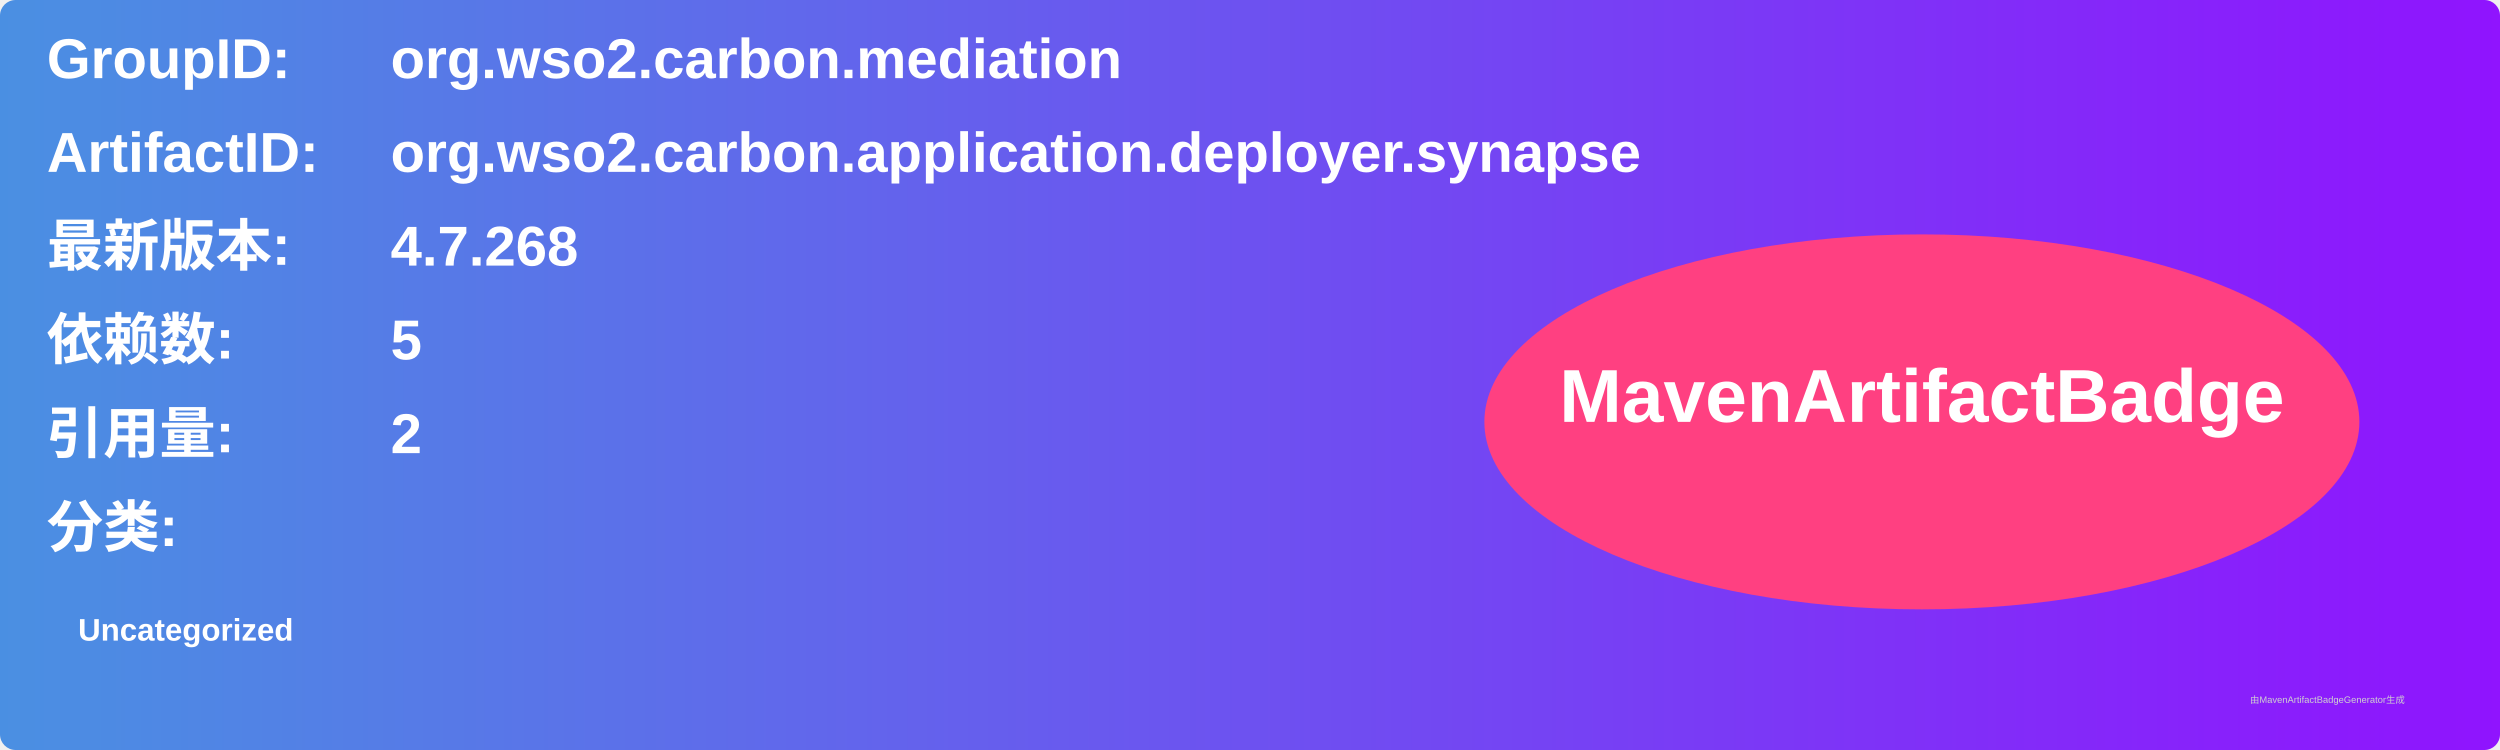
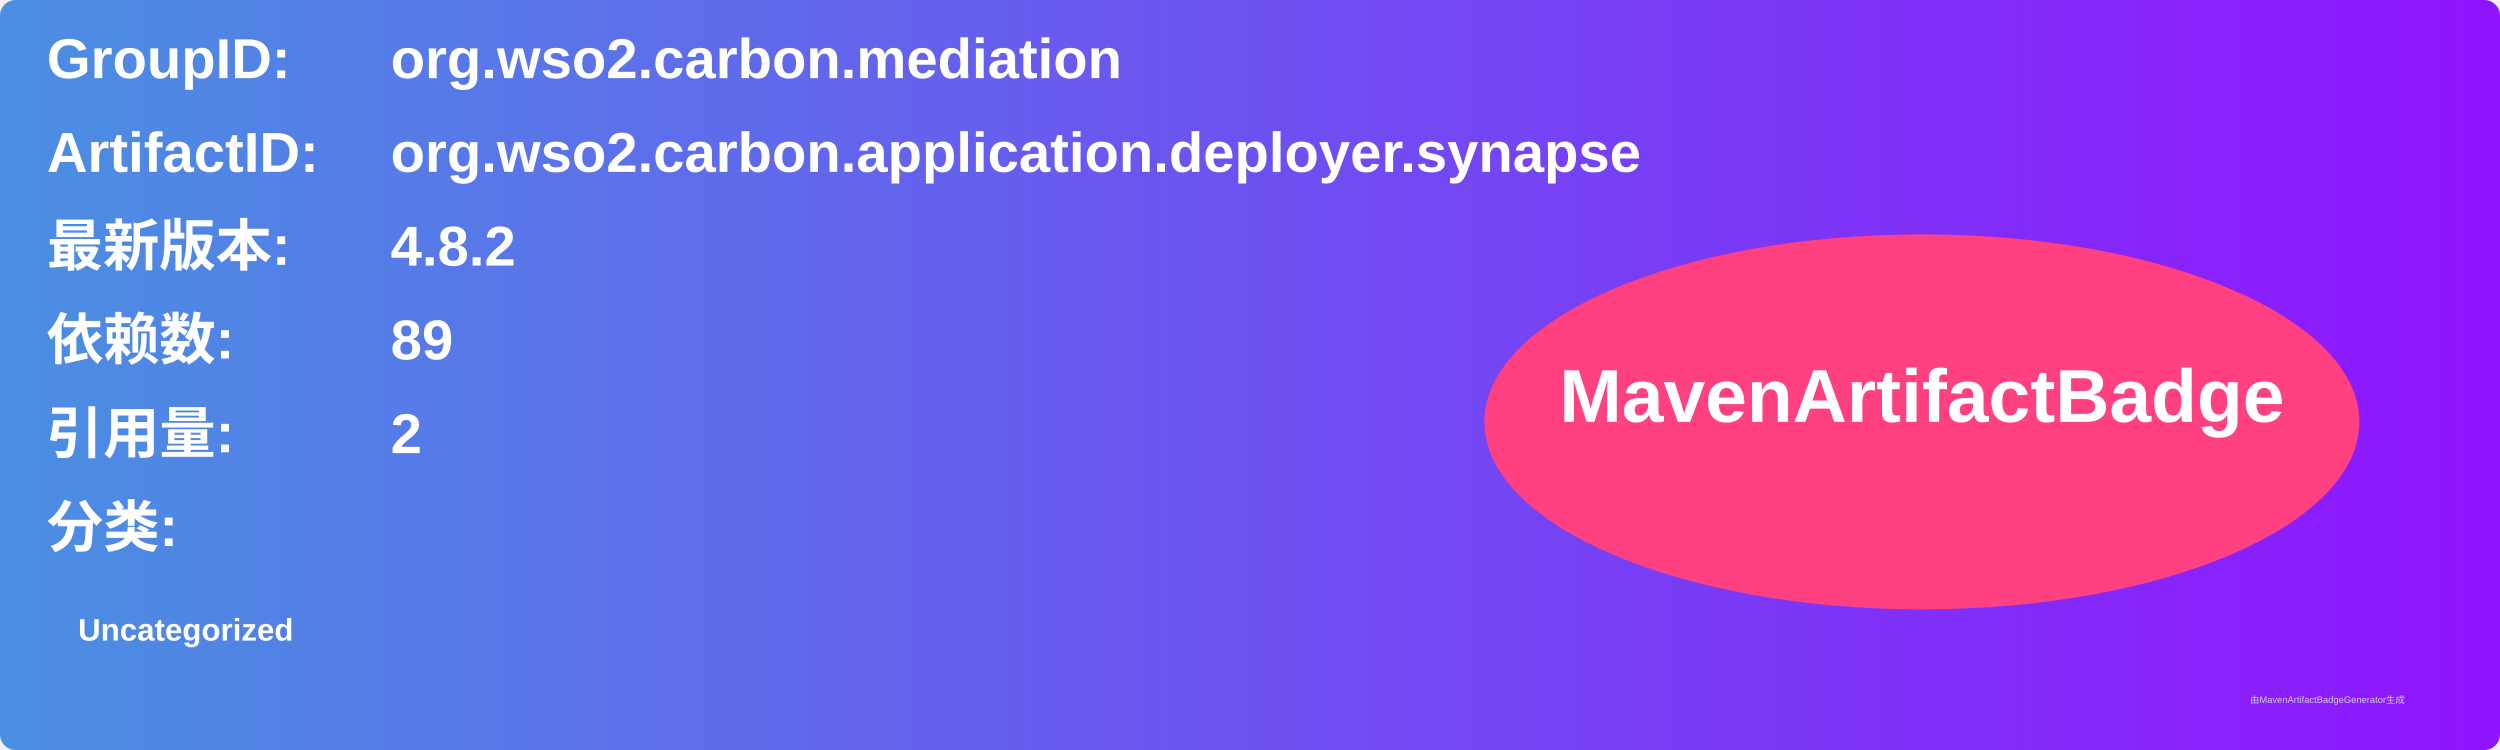
<svg xmlns="http://www.w3.org/2000/svg" width="800" height="240" viewBox="0 0 800 240">
  <linearGradient id="grad" x1="0%" y1="0%" x2="100%" y2="0%">
    <stop offset="0%" stop-color="#4a90e2" />
    <stop offset="100%" stop-color="#9013fe" />
  </linearGradient>
  <rect width="100%" height="100%" rx="5" ry="5" fill="url(#grad)" />
  <g transform="translate(15, 15)">
    <text x="0" y="10" font-family="Arial" font-size="18" fill="white" font-weight="bold" width="260">GroupID:</text>
    <text x="110" y="10" font-family="Arial" font-size="18" fill="white" font-weight="bold" width="460">org.wso2.carbon.mediation</text>
    <text x="0" y="40" font-family="Arial" font-size="18" fill="white" font-weight="bold" width="260">ArtifactID:</text>
    <text x="110" y="40" font-family="Arial" font-size="18" fill="white" font-weight="bold" width="460">org.wso2.carbon.application.deployer.synapse</text>
    <text x="0" y="70" font-family="Arial" font-size="18" fill="white" font-weight="bold">最新版本:</text>
    <text x="110" y="70" font-family="Arial" font-size="18" fill="white" font-weight="bold">
-       <tspan font-weight="bold">4.7.268</tspan>
+       <tspan font-weight="bold">4.8.2</tspan>
    </text>
    <text x="0" y="100" font-family="Arial" font-size="18" fill="white" font-weight="bold">依赖数: </text>
    <text x="110" y="100" font-family="Arial" font-size="18" fill="white">
-       <tspan font-weight="bold">5</tspan>
+       <tspan font-weight="bold">89</tspan>
    </text>
    <text x="0" y="130" font-family="Arial" font-size="18" fill="white" font-weight="bold">引用量: </text>
    <text x="110" y="130" font-family="Arial" font-size="18" fill="white">
      <tspan font-weight="bold">2</tspan>
    </text>
    <text x="0" y="160" font-family="Arial" font-size="18" fill="white" font-weight="bold">分类:</text>
    <text x="10" y="190" font-family="Arial" font-size="10" fill="white">
      <tspan font-weight="bold">Uncategorized</tspan>
    </text>
    <ellipse cx="600" cy="120" rx="140" ry="60" fill="#ff4081" />
    <text x="600" y="120" text-anchor="middle" font-family="Arial" font-size="24" fill="white" font-weight="bold">MavenArtifactBadge</text>
  </g>
  <text x="720" y="225" font-family="Arial" font-size="3" fill="#d0d0d0">由MavenArtifactBadgeGenerator生成</text>
</svg>
